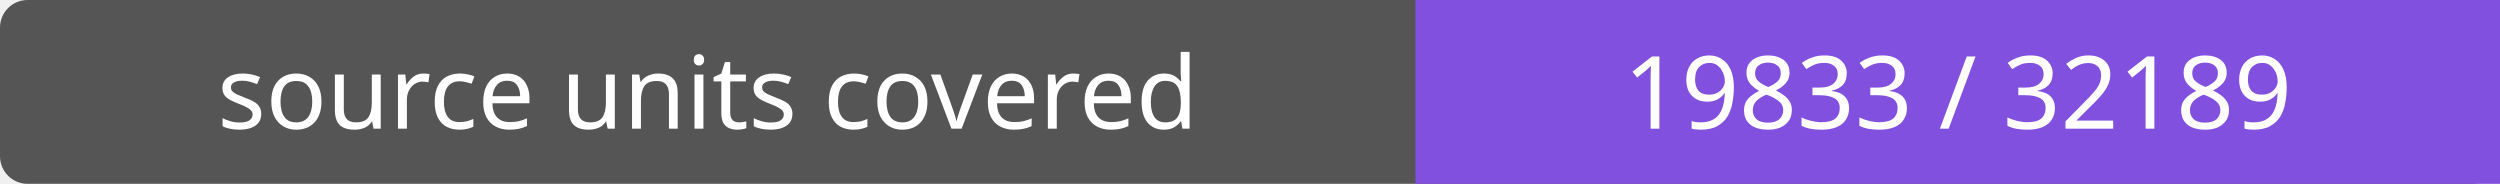
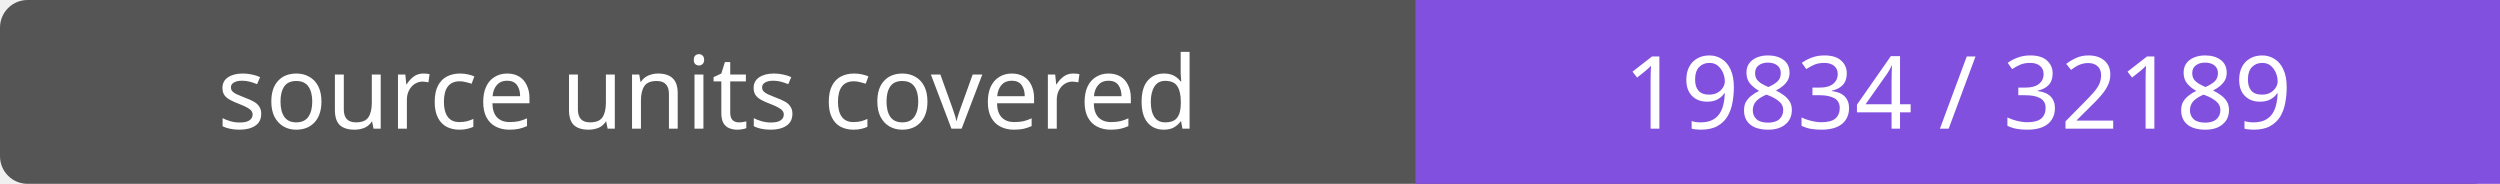
- <svg xmlns="http://www.w3.org/2000/svg" width="272" height="20" role="img" aria-label="source units covered: 19833 / 32189">
+ <svg xmlns="http://www.w3.org/2000/svg" width="272" height="20" role="img" aria-label="source units covered: 19834 / 32189">
  <rect width="272" height="20" rx="3" fill="#555" />
  <path fill="#8250df" d="M154 0h118v20H154z" />
  <g fill="#fff" text-anchor="middle" font-family="Verdana,sans-serif" font-size="11">
    <text x="77.0" y="14">source units covered</text>
-     <text x="213.0" y="14">19833 / 32189</text>
+     <text x="213.0" y="14">19834 / 32189</text>
  </g>
</svg>
